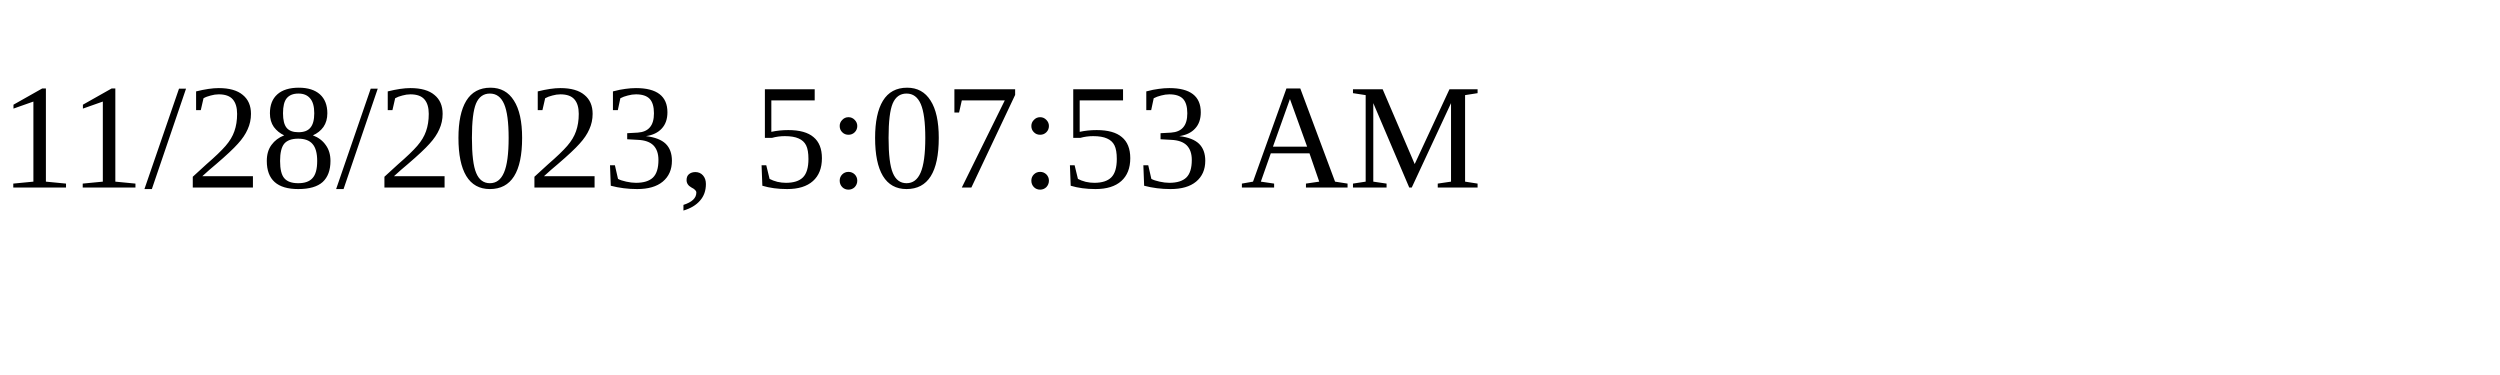
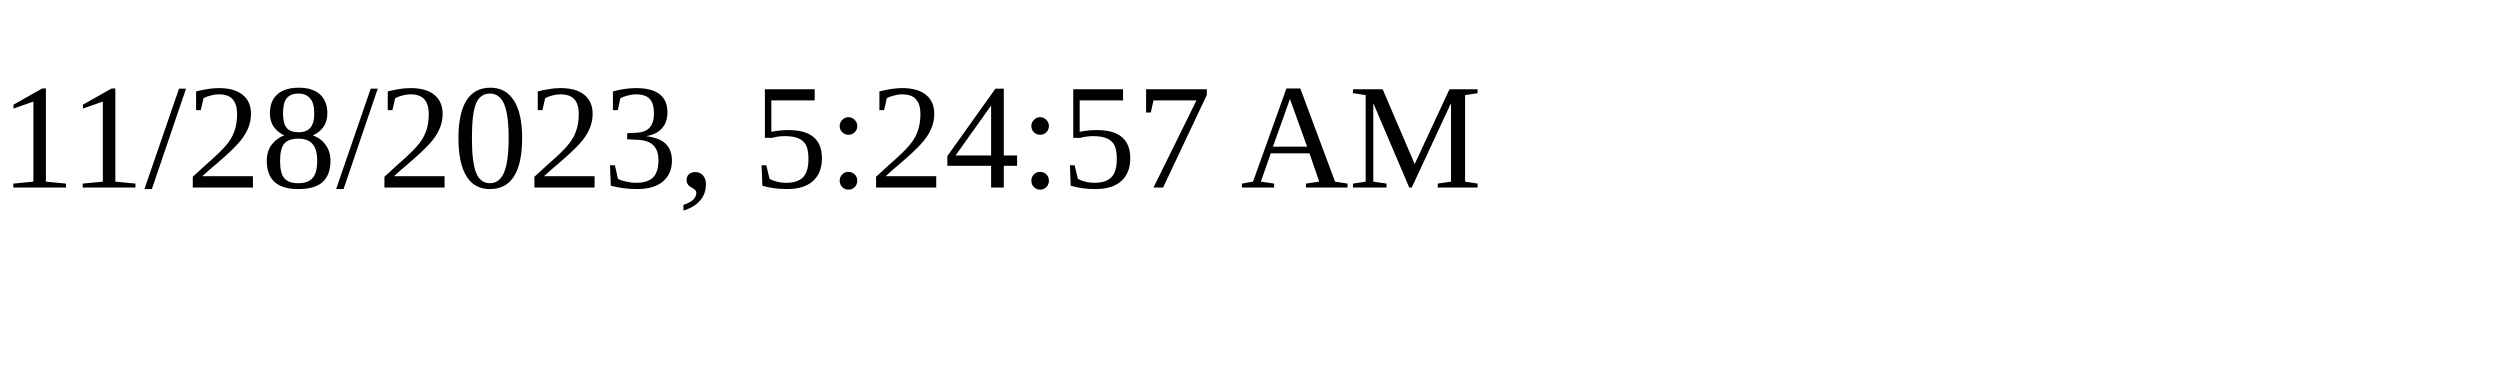
<svg xmlns="http://www.w3.org/2000/svg" height="30" width="200">
-   <text x="0" y="15">11/28/2023, 5:07:53 AM</text>
+   <text x="0" y="15">11/28/2023, 5:24:57 AM</text>
</svg>
